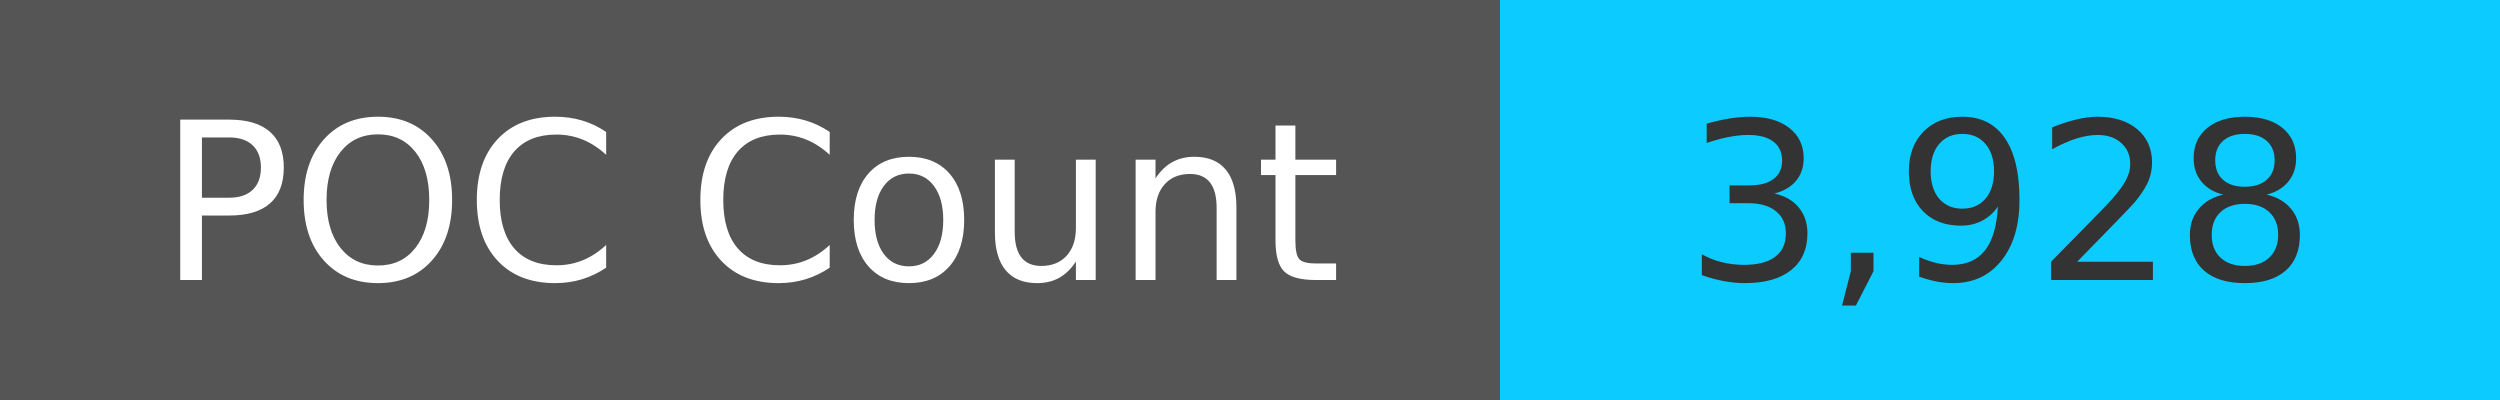
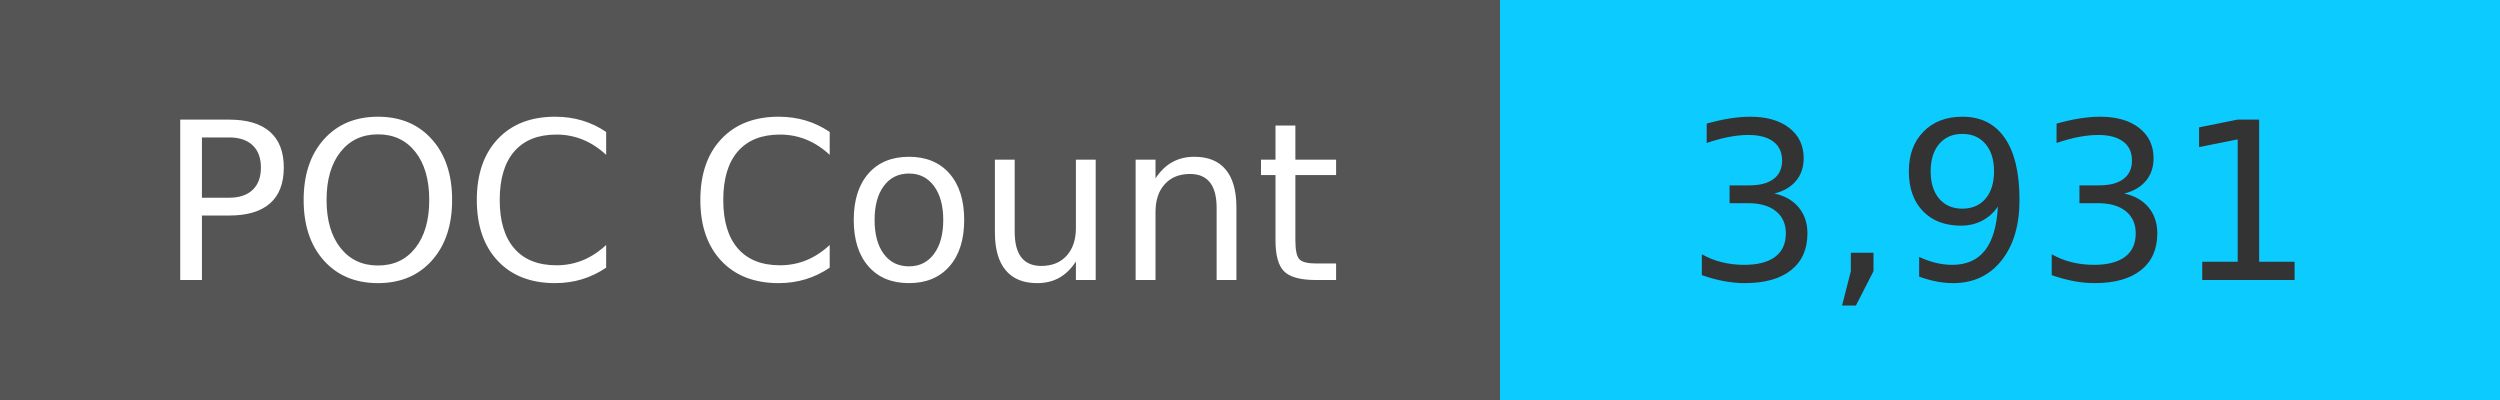
<svg xmlns="http://www.w3.org/2000/svg" width="125" height="20" role="img">
  <linearGradient id="s" x2="0" y2="100%">
    <stop offset="0" stop-color="#bbb" stop-opacity=".1" />
    <stop offset="1" stop-opacity=".1" />
  </linearGradient>
  <g>
    <rect width="75" height="20" fill="#555" />
    <rect x="75" width="267" height="20" fill="#0cccff" />
  </g>
  <g fill="#fff" text-anchor="middle" font-family="Verdana,Geneva,DejaVu Sans,sans-serif" text-rendering="geometricPrecision" font-size="110">
    <text x="375" y="140" transform="scale(.1)" fill="#fff">
            POC Count
        </text>
    <text x="1000" y="140" transform="scale(.1)" fill="#333">
-             3,928
+             3,931
        </text>
  </g>
</svg>
